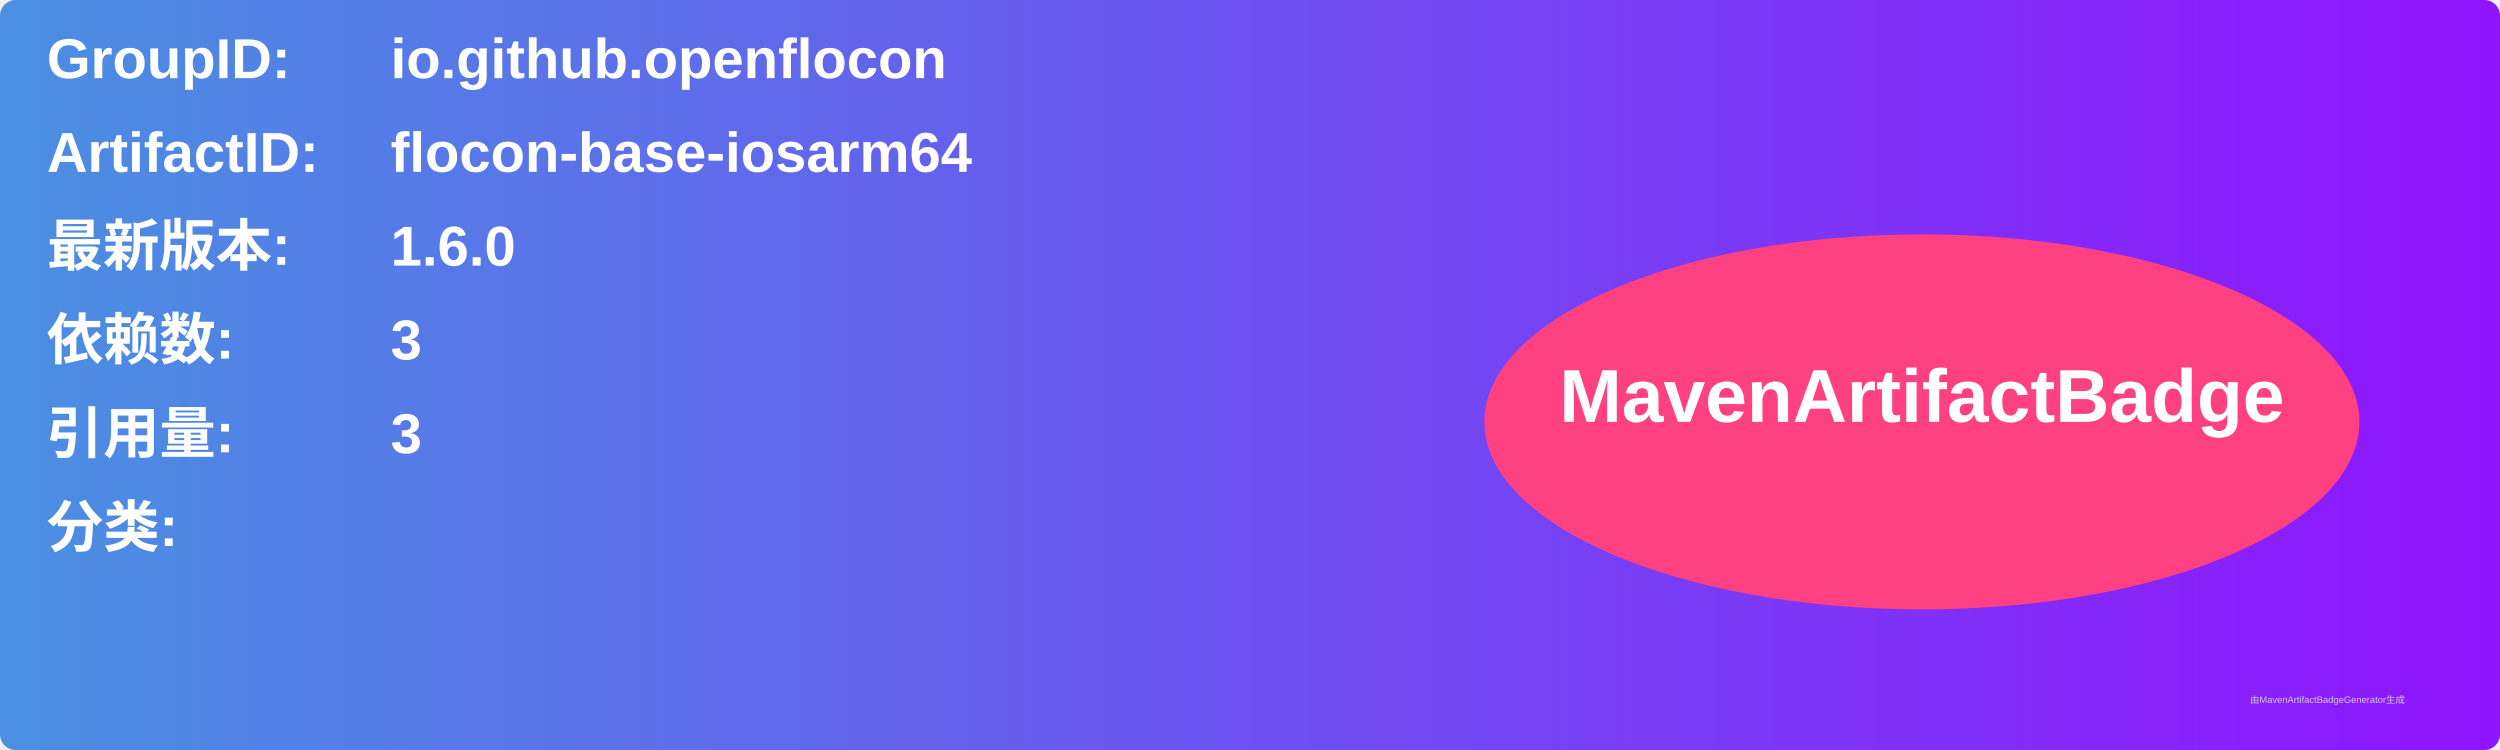
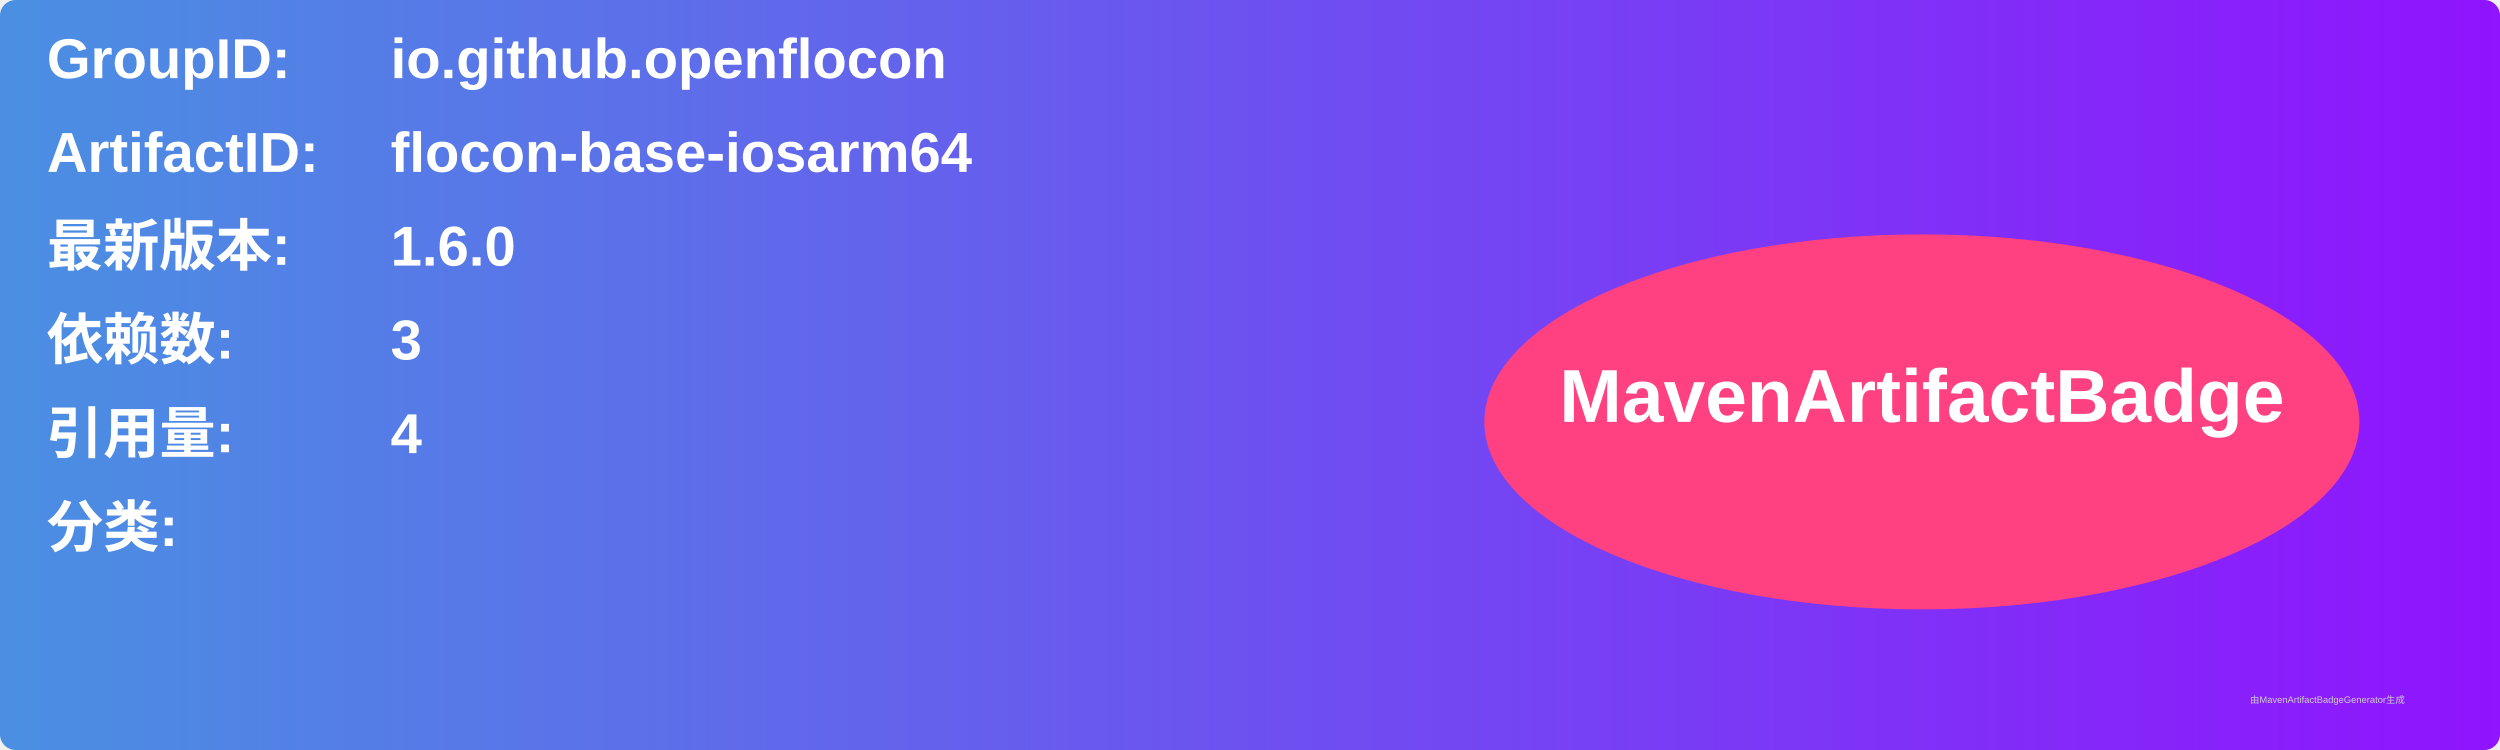
<svg xmlns="http://www.w3.org/2000/svg" width="800" height="240" viewBox="0 0 800 240">
  <linearGradient id="grad" x1="0%" y1="0%" x2="100%" y2="0%">
    <stop offset="0%" stop-color="#4a90e2" />
    <stop offset="100%" stop-color="#9013fe" />
  </linearGradient>
  <rect width="100%" height="100%" rx="5" ry="5" fill="url(#grad)" />
  <g transform="translate(15, 15)">
    <text x="0" y="10" font-family="Arial" font-size="18" fill="white" font-weight="bold" width="260">GroupID:</text>
    <text x="110" y="10" font-family="Arial" font-size="18" fill="white" font-weight="bold" width="460">io.github.openflocon</text>
    <text x="0" y="40" font-family="Arial" font-size="18" fill="white" font-weight="bold" width="260">ArtifactID:</text>
    <text x="110" y="40" font-family="Arial" font-size="18" fill="white" font-weight="bold" width="460">flocon-base-iosarm64</text>
    <text x="0" y="70" font-family="Arial" font-size="18" fill="white" font-weight="bold">最新版本:</text>
    <text x="110" y="70" font-family="Arial" font-size="18" fill="white" font-weight="bold">
      <tspan font-weight="bold">1.6.0</tspan>
    </text>
    <text x="0" y="100" font-family="Arial" font-size="18" fill="white" font-weight="bold">依赖数: </text>
    <text x="110" y="100" font-family="Arial" font-size="18" fill="white">
      <tspan font-weight="bold">3</tspan>
    </text>
    <text x="0" y="130" font-family="Arial" font-size="18" fill="white" font-weight="bold">引用量: </text>
    <text x="110" y="130" font-family="Arial" font-size="18" fill="white">
-       <tspan font-weight="bold">3</tspan>
+       <tspan font-weight="bold">4</tspan>
    </text>
    <text x="0" y="160" font-family="Arial" font-size="18" fill="white" font-weight="bold">分类:</text>
    <text x="10" y="190" font-family="Arial" font-size="10" fill="white">
      <tspan font-weight="bold" />
    </text>
    <ellipse cx="600" cy="120" rx="140" ry="60" fill="#ff4081" />
    <text x="600" y="120" text-anchor="middle" font-family="Arial" font-size="24" fill="white" font-weight="bold">MavenArtifactBadge</text>
  </g>
  <text x="720" y="225" font-family="Arial" font-size="3" fill="#d0d0d0">由MavenArtifactBadgeGenerator生成</text>
</svg>
